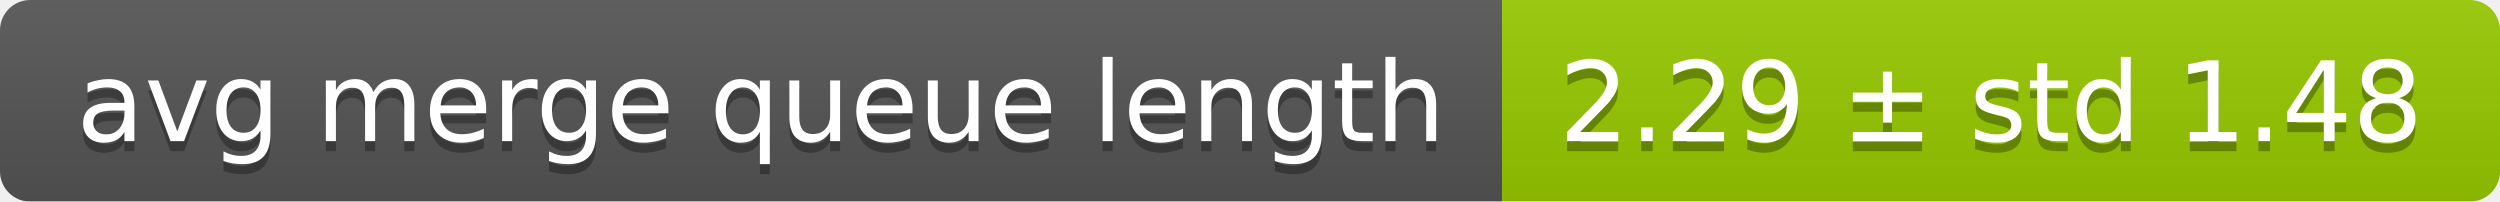
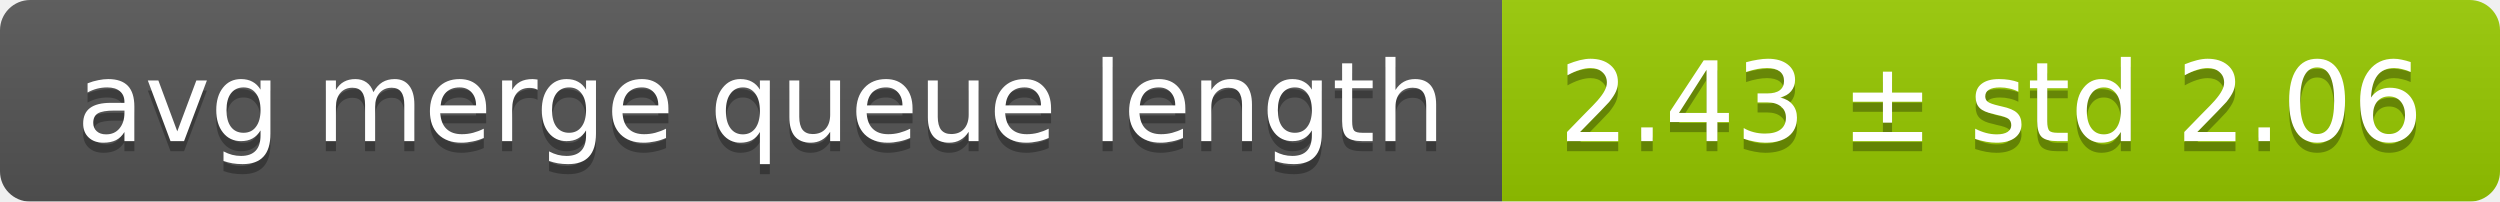
<svg xmlns="http://www.w3.org/2000/svg" width="248" height="20">
  <linearGradient id="smooth" x2="0" y2="100%">
    <stop offset="0" stop-color="#bbb" stop-opacity=".1" />
    <stop offset="1" stop-opacity=".1" />
  </linearGradient>
  <mask id="round">
    <rect width="248" height="20" rx="3" fill="#fff" />
  </mask>
  <g mask="url(#round)">
    <rect width="149" height="20" fill="#555" />
    <rect x="149" width="99" height="20" fill="#97ca00" />
    <rect width="248" height="20" fill="url(#smooth)" />
  </g>
  <g fill="#fff" text-anchor="middle" font-family="DejaVu Sans,Verdana,Geneva,sans-serif" font-size="11">
    <text x="75.5" y="15" fill="#010101" fill-opacity=".3">avg merge queue length</text>
    <text x="75.5" y="14">avg merge queue length</text>
-     <text x="197.5" y="15" fill="#010101" fill-opacity=".3">2.29 ± std 1.48</text>
-     <text x="197.5" y="14">2.29 ± std 1.48</text>
+     <text x="197.5" y="15" fill="#010101" fill-opacity=".3">2.43 ± std 2.06</text>
+     <text x="197.5" y="14">2.43 ± std 2.06</text>
  </g>
</svg>
